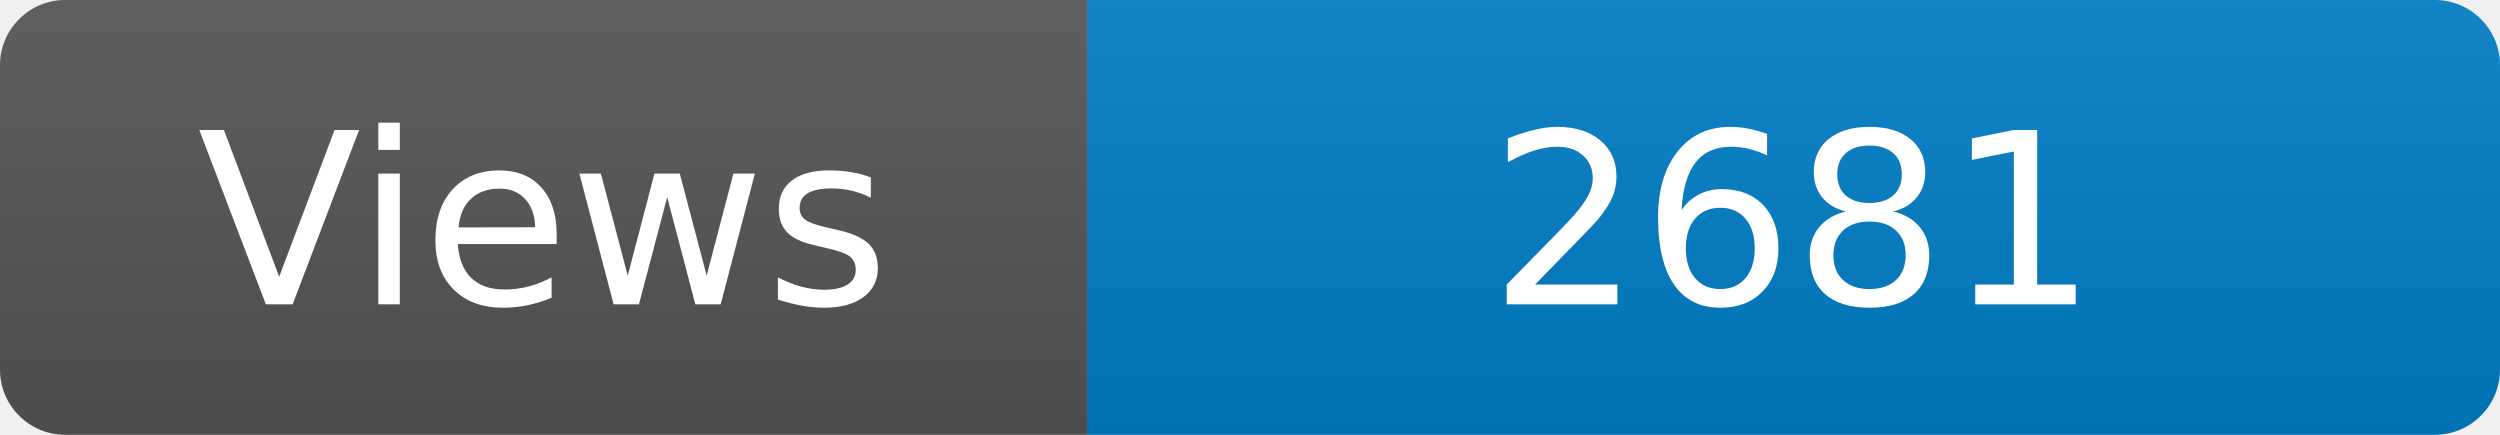
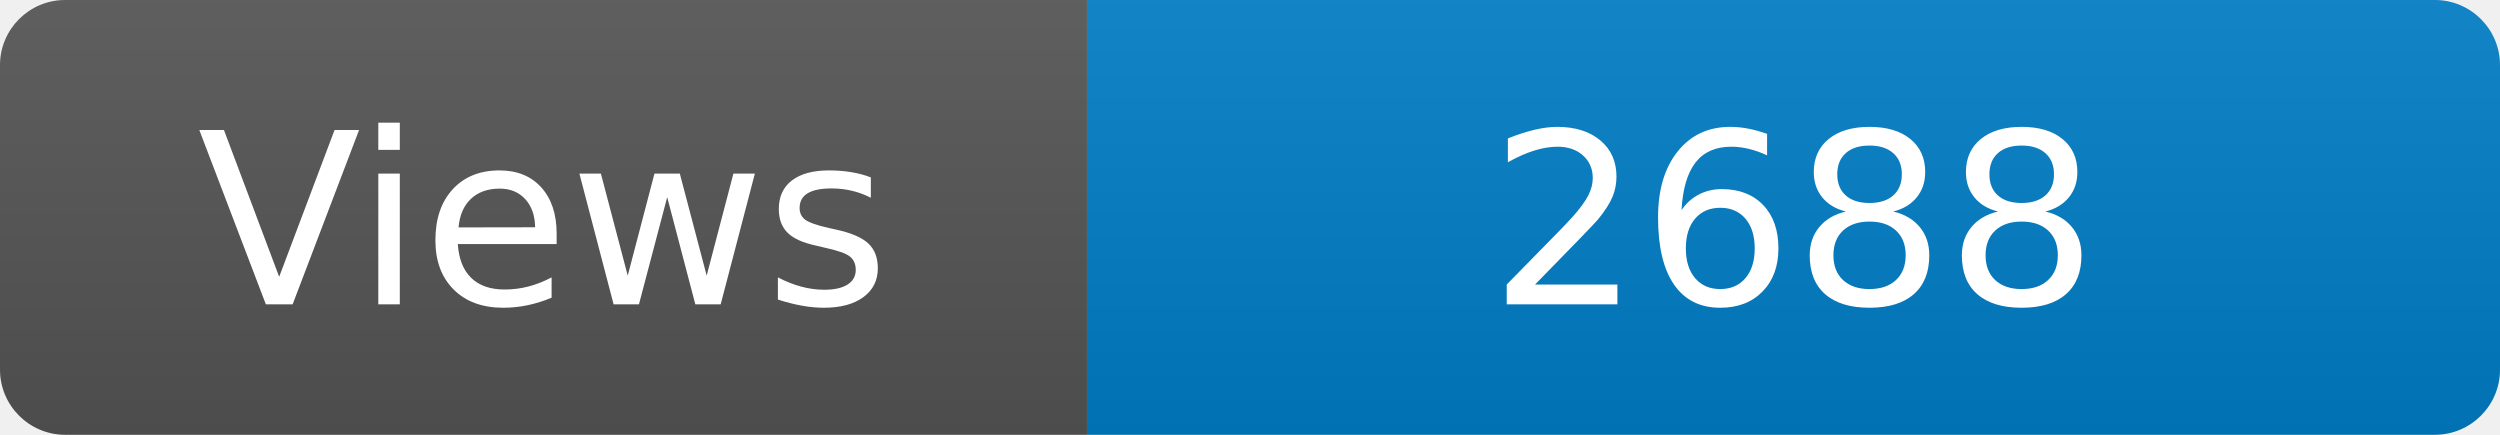
<svg xmlns="http://www.w3.org/2000/svg" width="115" height="20" role="img" aria-label="Maintained?: yes">
  <linearGradient id="s" x2="0" y2="100%">
    <stop offset="0" stop-color="#bbb" stop-opacity=".1" />
    <stop offset="1" stop-opacity=".1" />
  </linearGradient>
  <clipPath id="r">
    <rect width="115" height="20" rx="3" fill="#fff" />
  </clipPath>
  <g clip-path="url(#r)">
    <rect width="50" height="20" fill="#555" />
    <rect x="50" width="160" height="20" fill="#007ec6" />
    <rect width="115" height="20" fill="url(#s)" />
  </g>
  <g fill="#fff" text-anchor="middle" font-family="Verdana,Geneva,DejaVu Sans,sans-serif" font-size="110">
    <text x="250" y="140" transform="scale(.1)" fill="#fff">Views</text>
-     <text x="825" y="140" transform="scale(.1)" fill="#fff">2681</text>
+     <text x="825" y="140" transform="scale(.1)" fill="#fff">2688</text>
  </g>
</svg>
